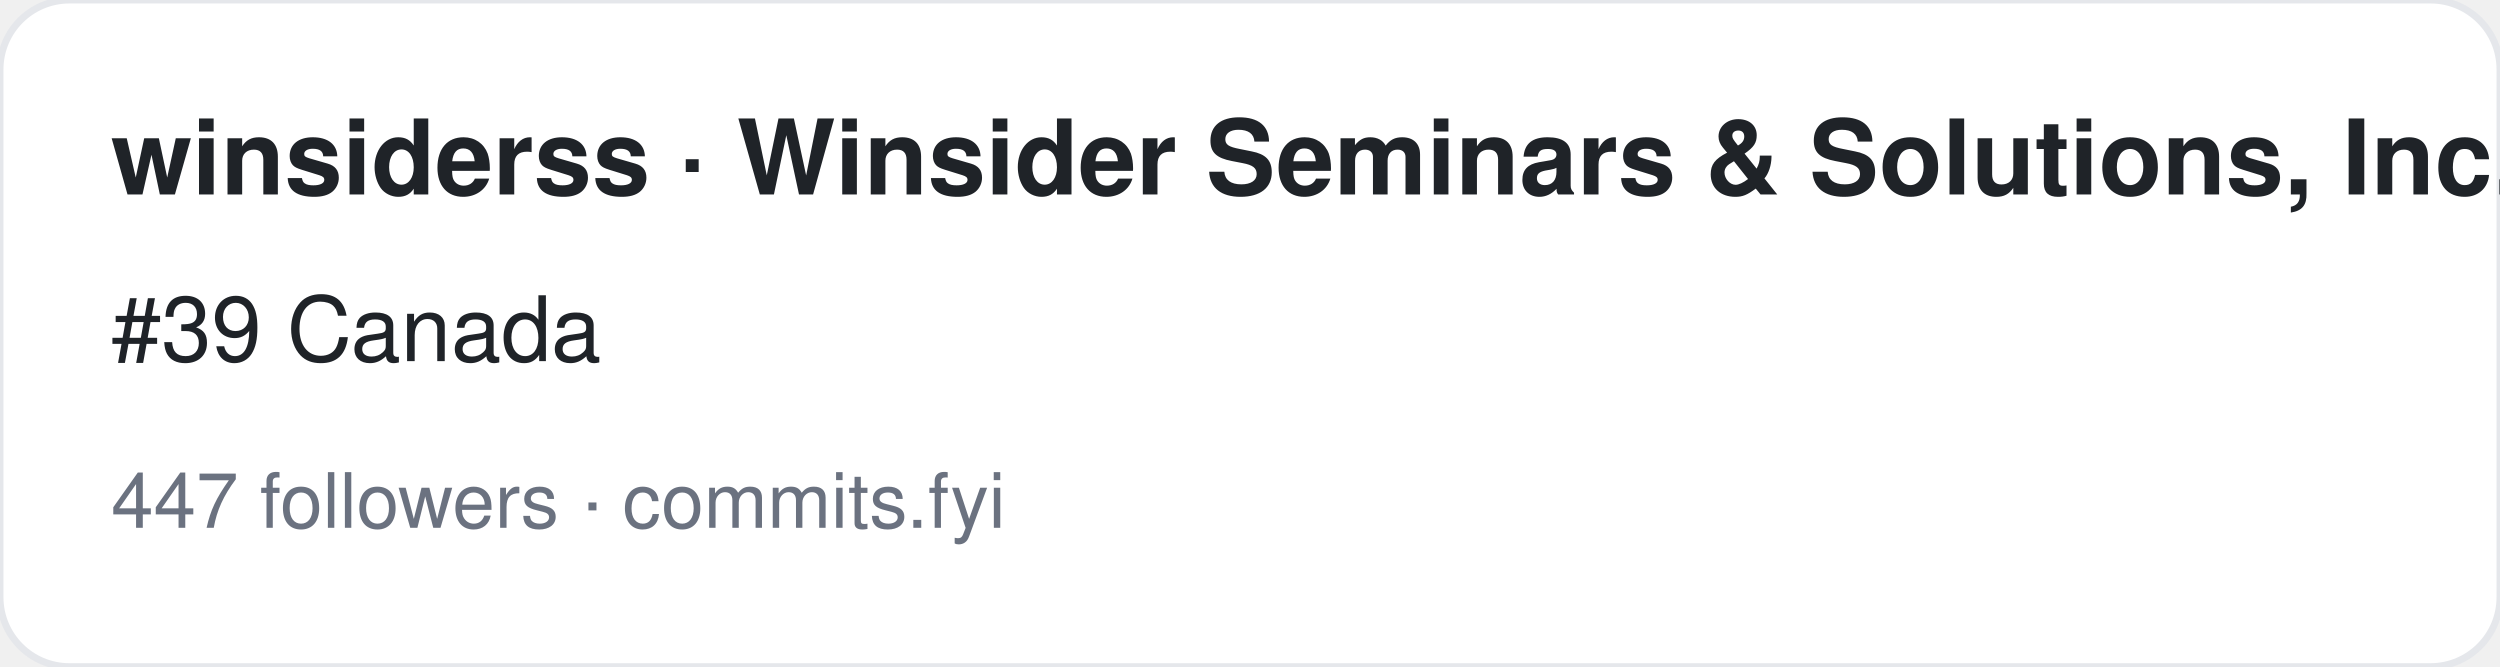
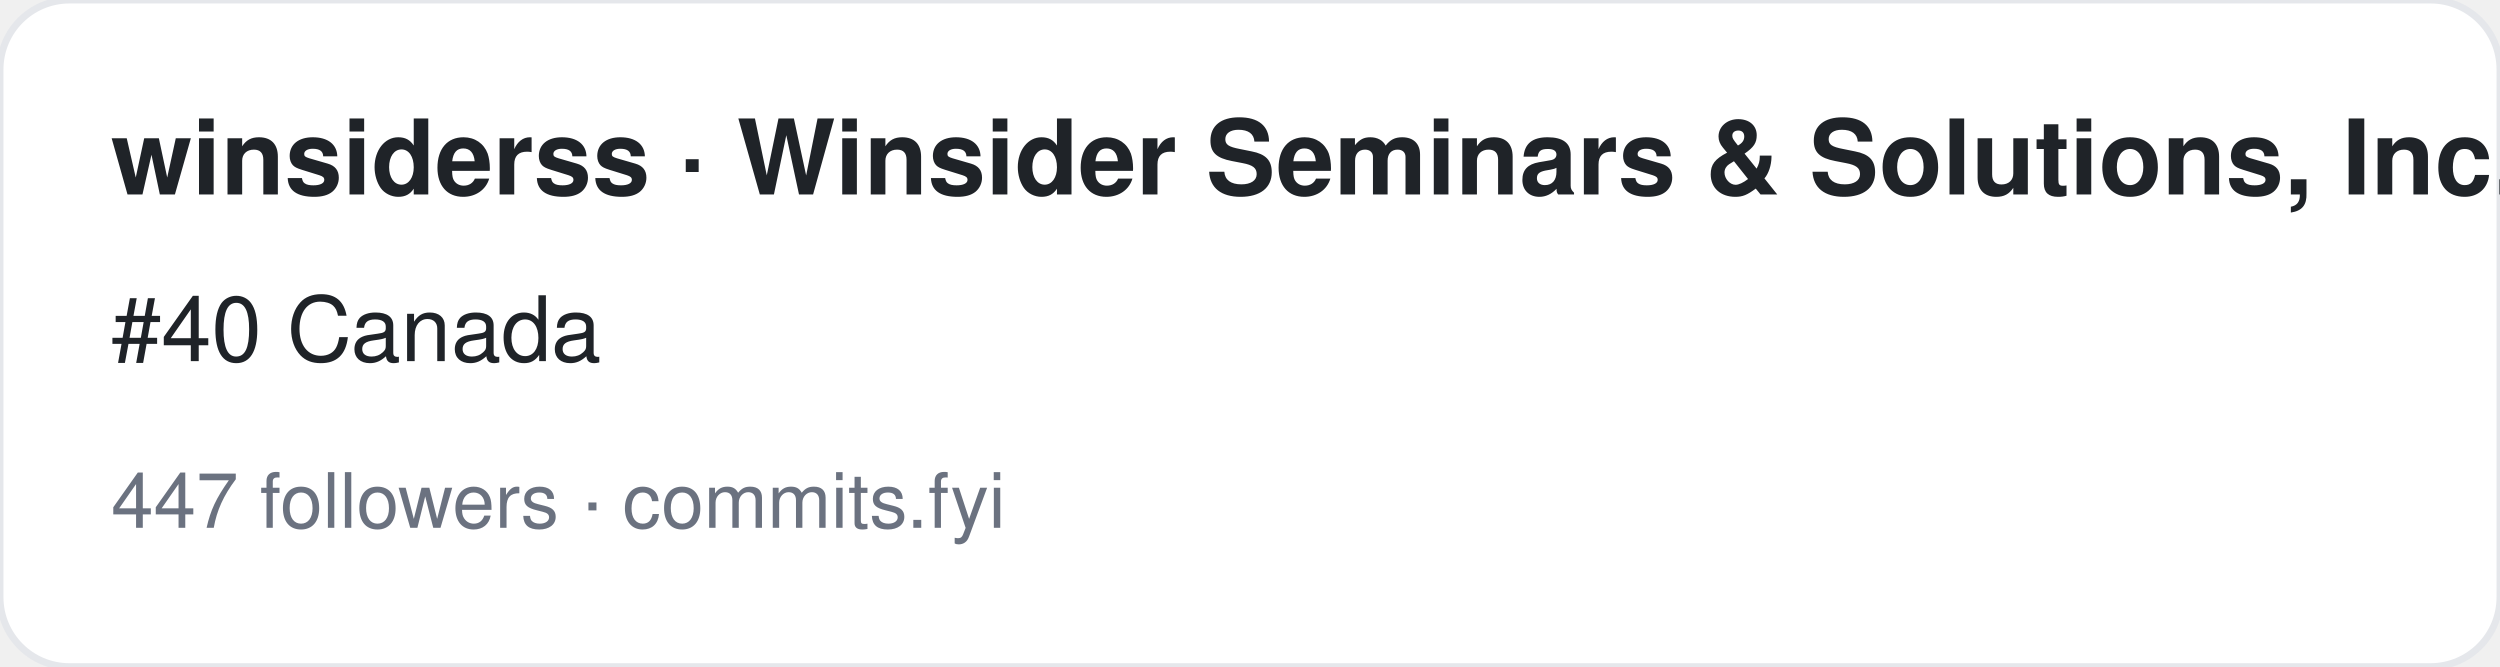
<svg xmlns="http://www.w3.org/2000/svg" width="360" height="96" viewBox="0 0 360 96" font-family="-apple-system,BlinkMacSystemFont,Segoe UI,Helvetica,Arial,sans-serif">
  <rect width="360" height="96" rx="10" fill="#ffffff" stroke="#e5e7eb" />
  <text x="16" y="28" font-size="15" font-weight="700" fill="#1f2328">winsiderss · Winsider Seminars &amp; Solutions, Inc.</text>
-   <text x="16" y="52" font-size="13" fill="#1f2328">#39 Canada</text>
+   <text x="16" y="52" font-size="13" fill="#1f2328">#40 Canada</text>
  <text x="16" y="76" font-size="11" fill="#6b7280">447 followers · commits.fyi</text>
</svg>
